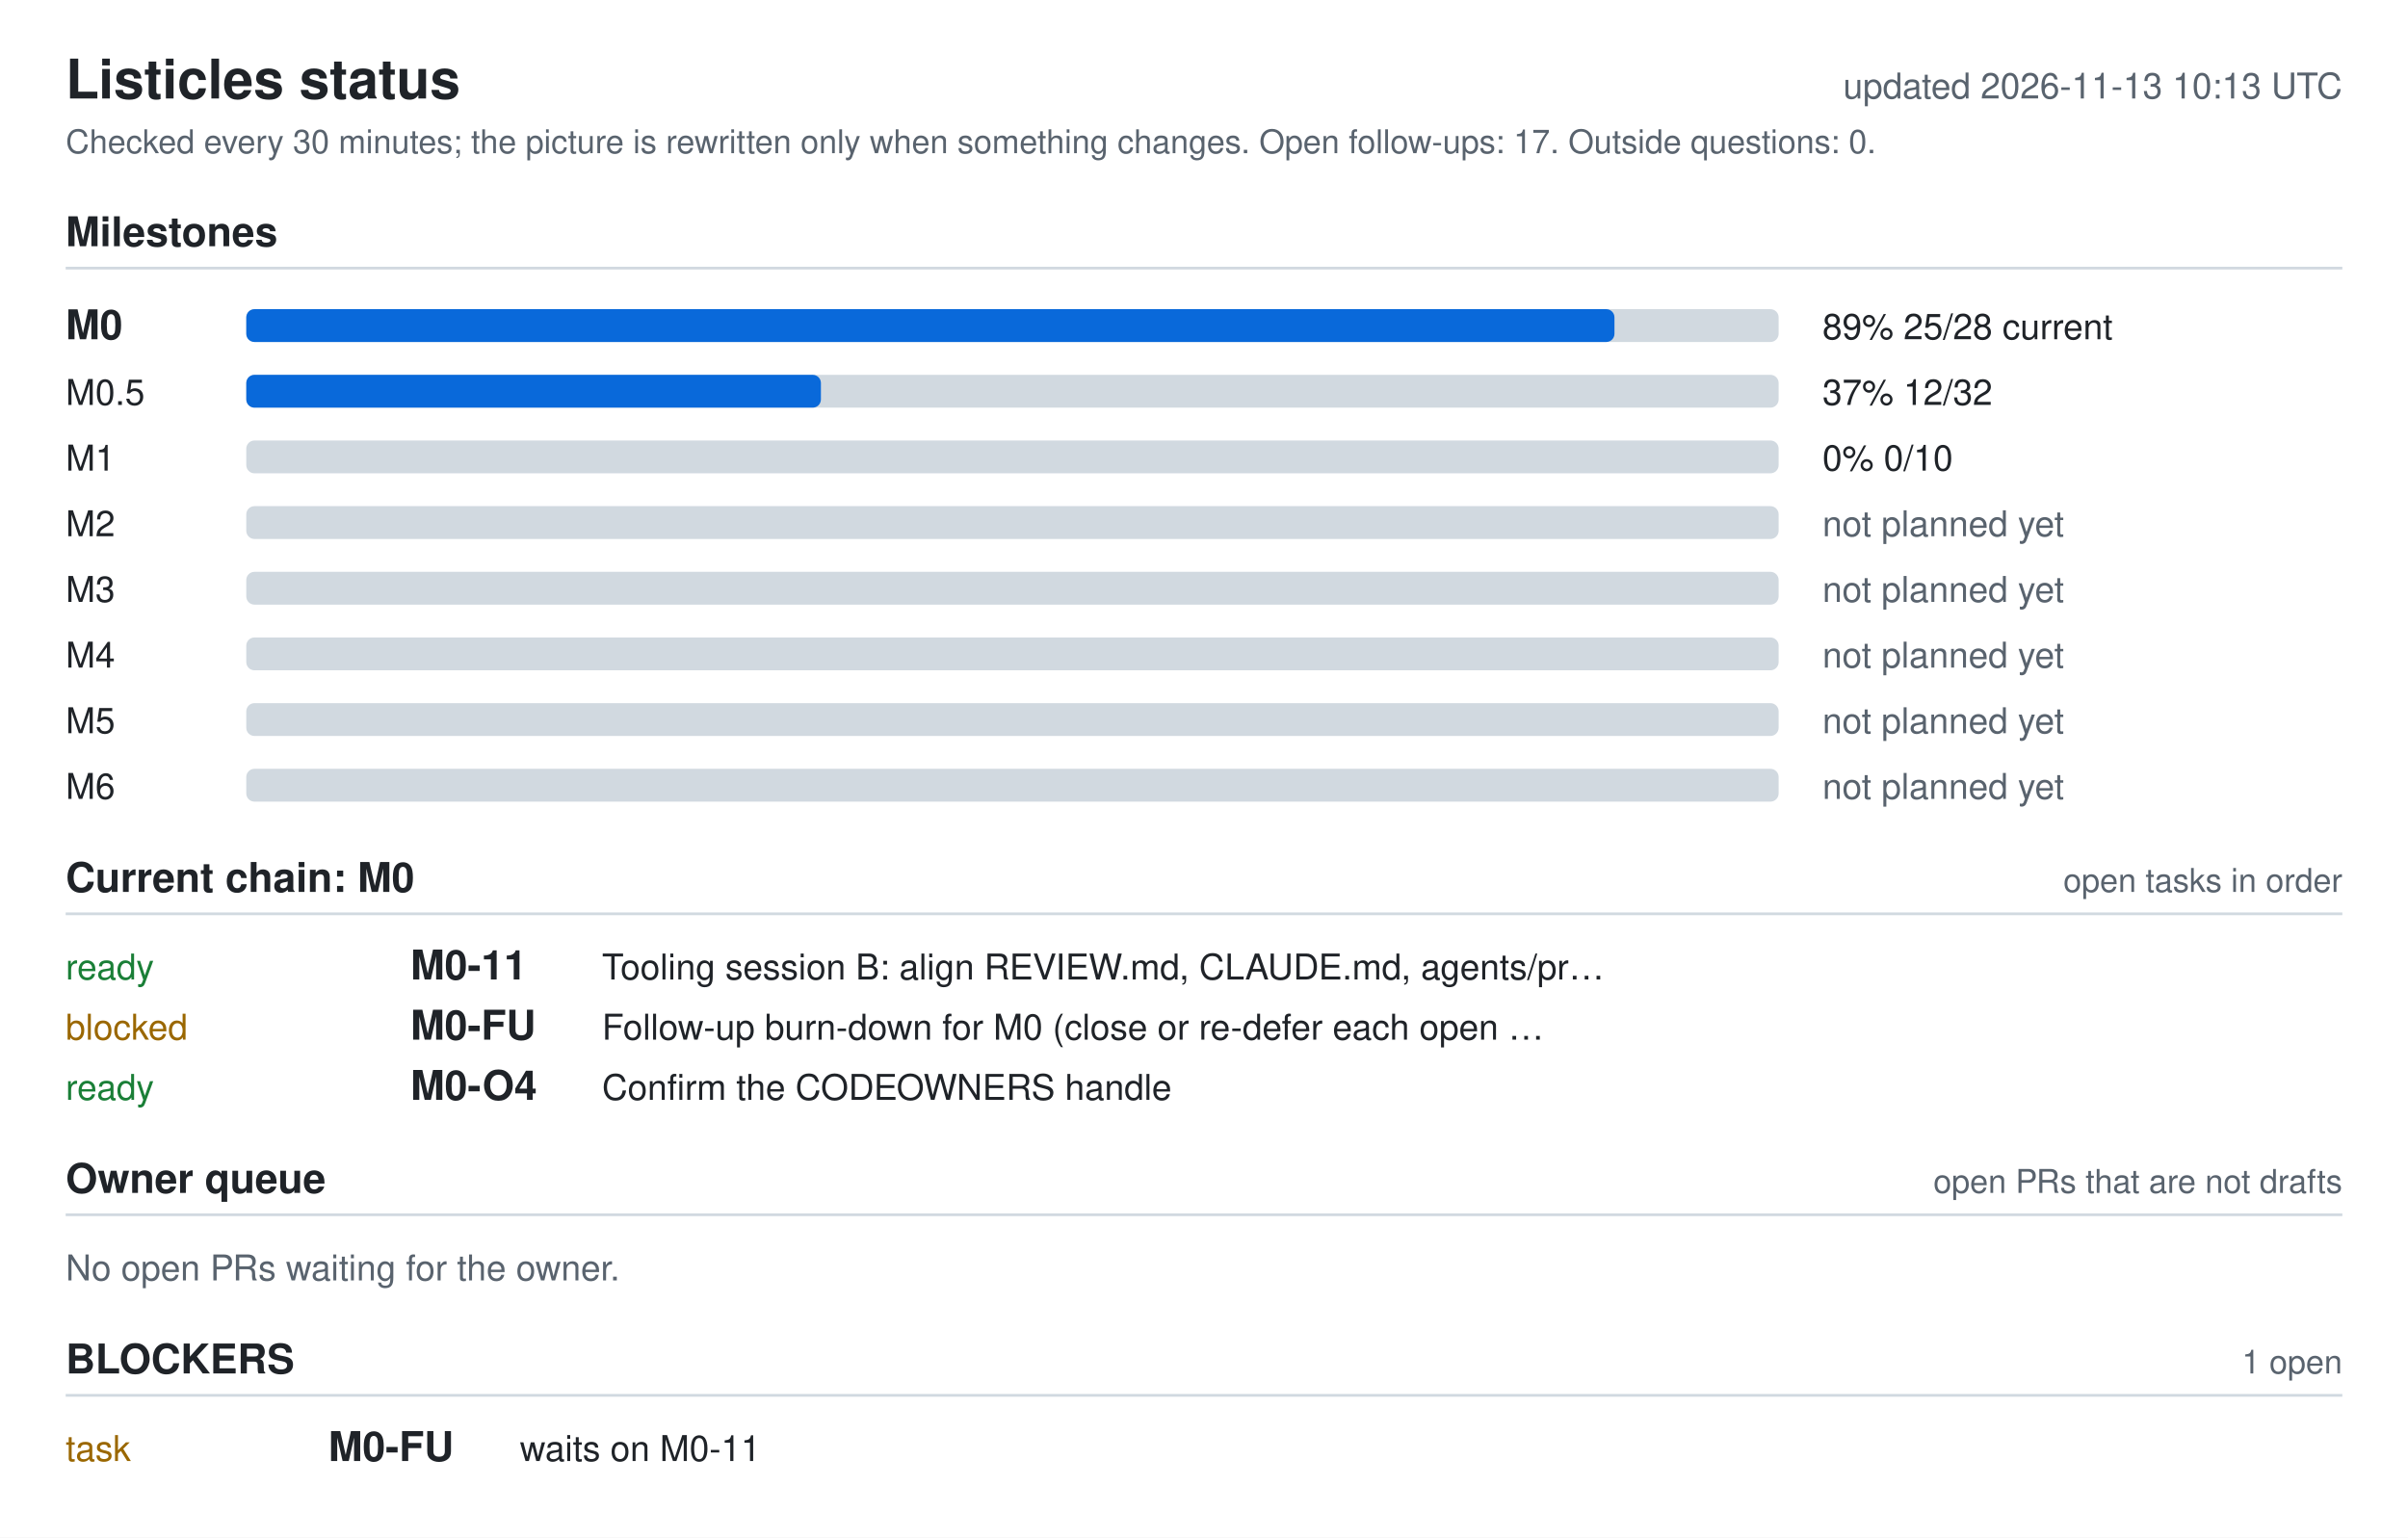
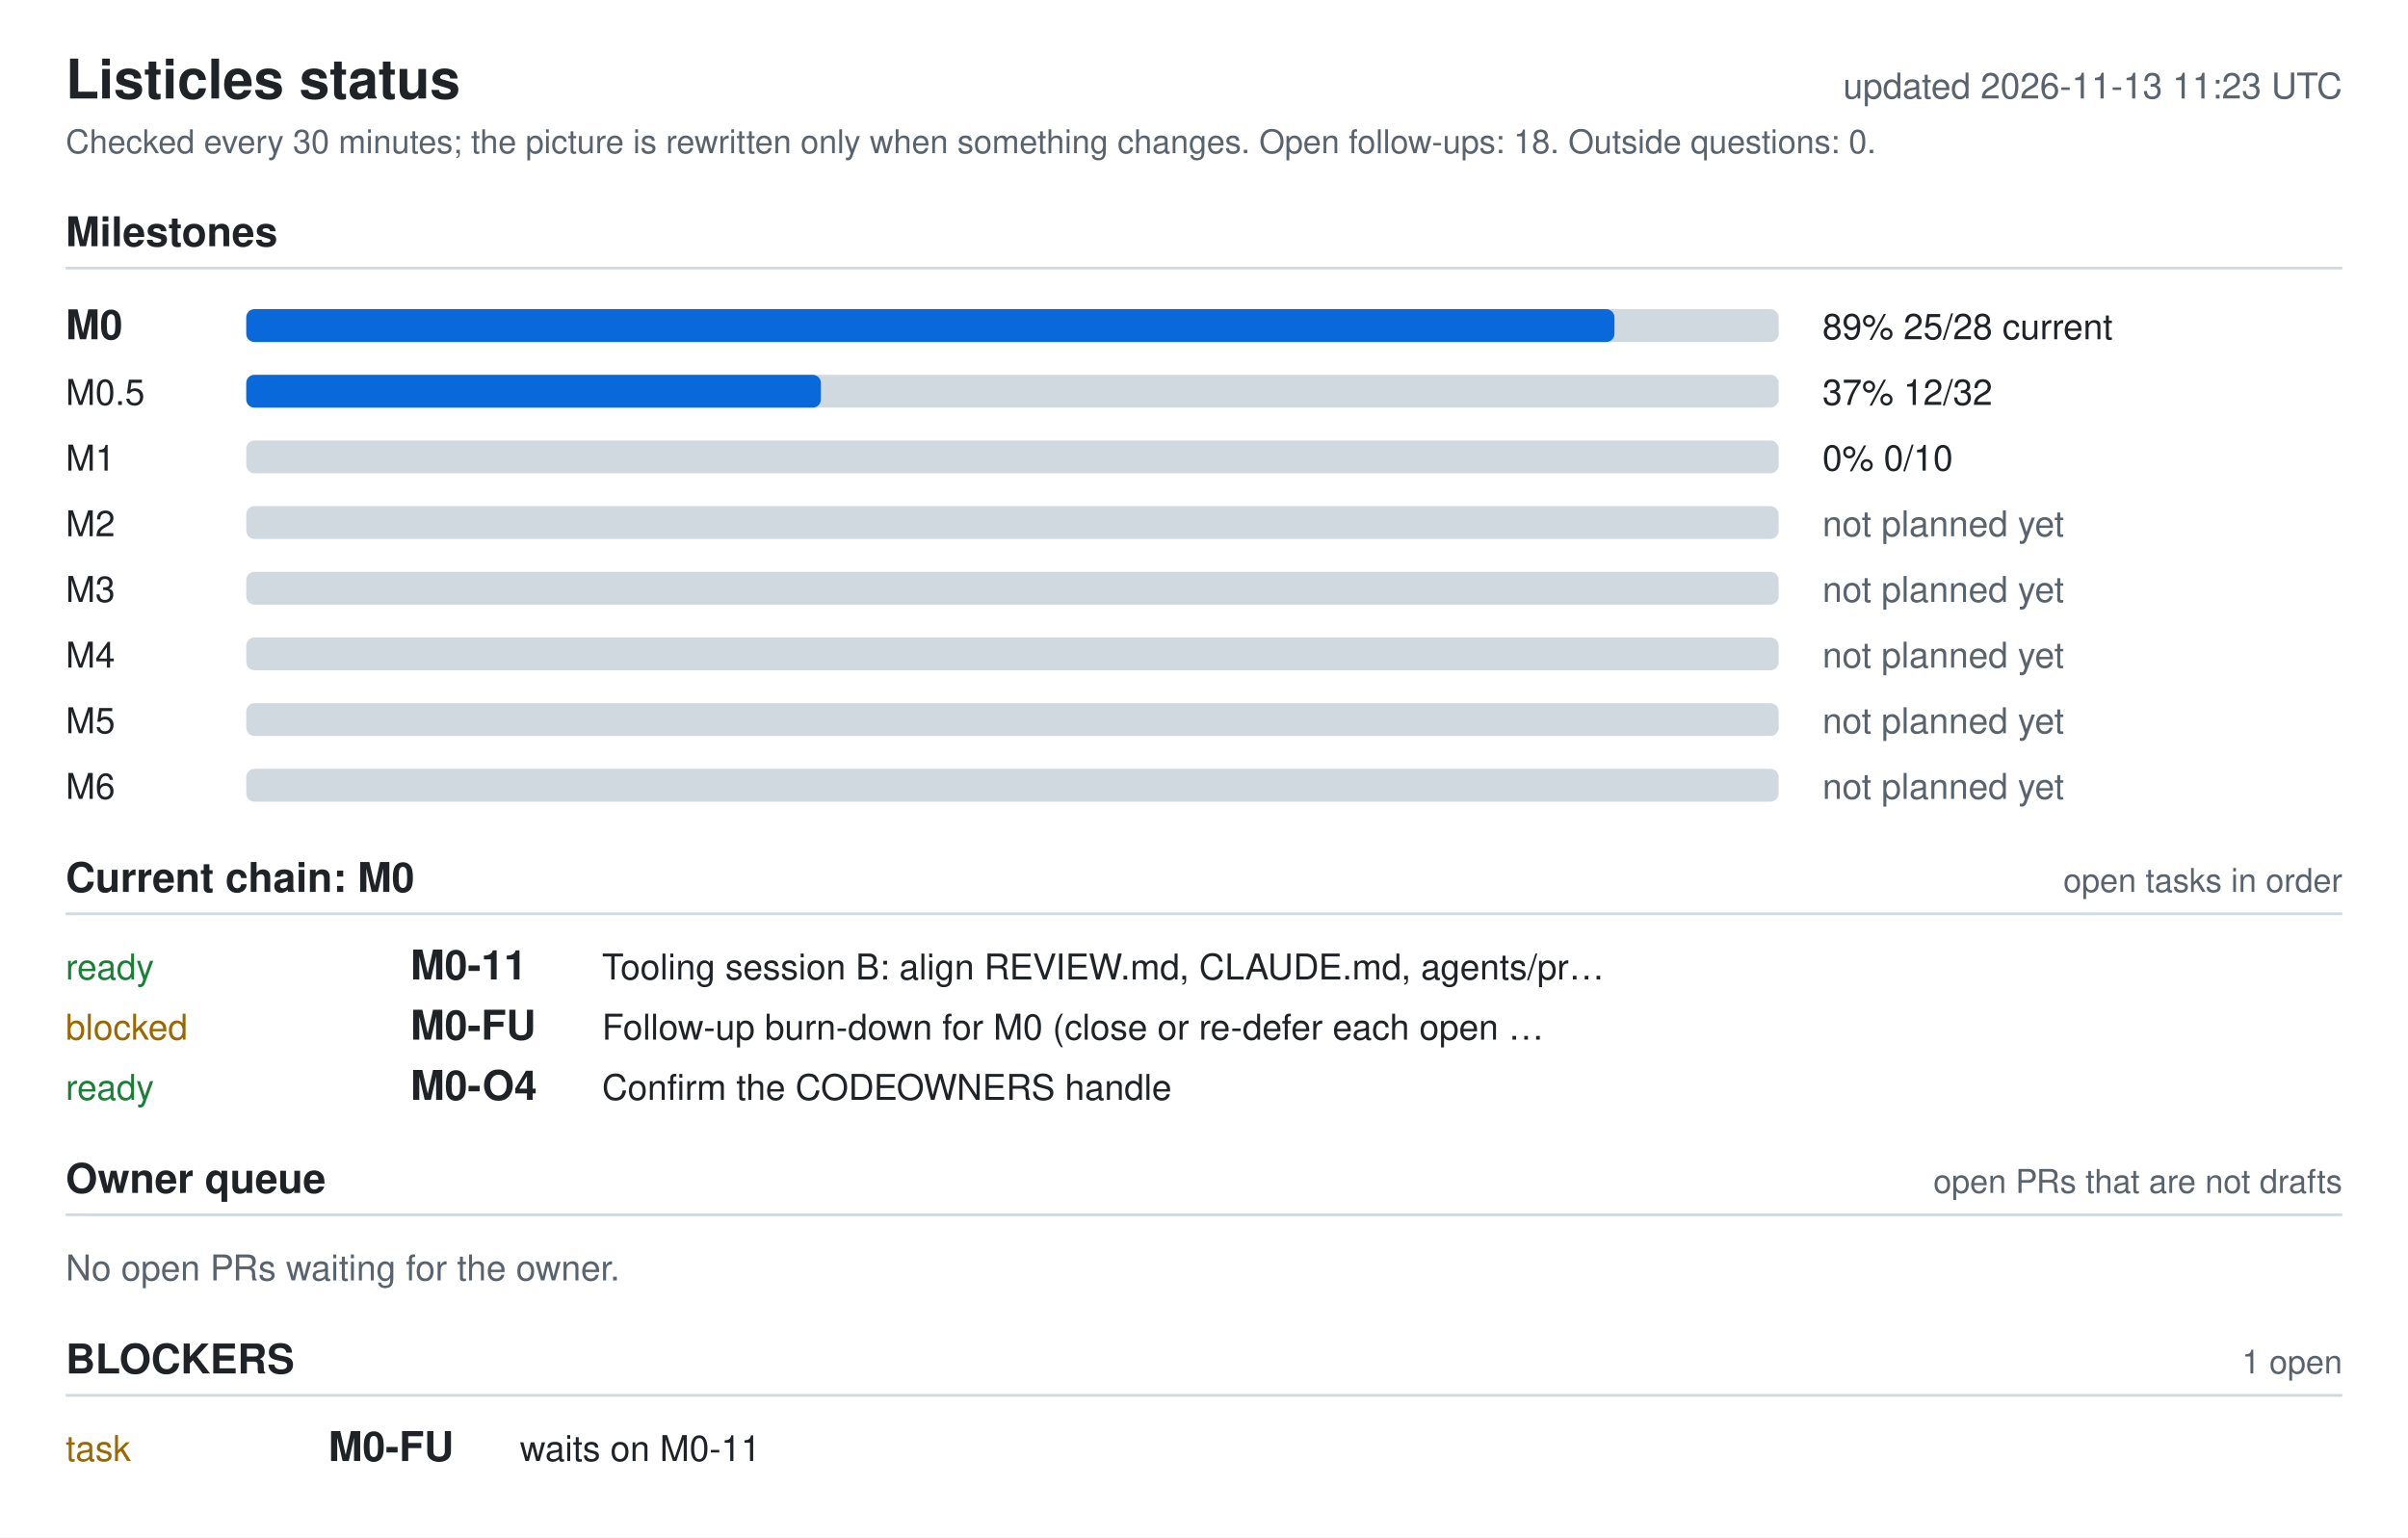
<svg xmlns="http://www.w3.org/2000/svg" width="880" height="562" viewBox="0 0 880 562" role="img" aria-labelledby="ti de">
  <style>.bg{fill:#fff}.fg{fill:#1f2328}.muted{fill:#59636e}.track{fill:#d1d9e0}.bar{fill:#0969da}.full{fill:#1a7f37}.ok{fill:#1a7f37}.info{fill:#0969da}.warn{fill:#9a6700}.bad{fill:#cf222e}.rule{stroke:#d1d9e0}text{font-family:-apple-system,BlinkMacSystemFont,'Segoe UI',Helvetica,Arial,sans-serif;font-size:13px}.h{font-size:15px;font-weight:600}.t{font-size:20px;font-weight:600}.s{font-size:12px}@media (prefers-color-scheme: dark){.bg{fill:#0d1117}.fg{fill:#e6edf3}.muted{fill:#9198a1}.track{fill:#30363d}.bar{fill:#4493f8}.full{fill:#3fb950}.ok{fill:#3fb950}.info{fill:#4493f8}.warn{fill:#d29922}.bad{fill:#f85149}.rule{stroke:#30363d}}</style>
  <rect width="880" height="562" class="bg" />
  <text x="24" y="36" class="fg t">Listicles status</text>
-   <text x="856" y="36" class="muted" text-anchor="end" id="generated">updated 2026-11-13 10:13 UTC</text>
-   <text x="24" y="56" class="muted s">Checked every 30 minutes; the picture is rewritten only when something changes. Open follow-ups: 17. Outside questions: 0.</text>
+   <text x="856" y="36" class="muted" text-anchor="end" id="generated">updated 2026-11-13 11:23 UTC</text>
+   <text x="24" y="56" class="muted s">Checked every 30 minutes; the picture is rewritten only when something changes. Open follow-ups: 18. Outside questions: 0.</text>
  <text x="24" y="90" class="fg h">Milestones</text>
  <line x1="24" y1="98" x2="856" y2="98" class="rule" />
  <text x="24" y="124" class="fg h">M0</text>
  <rect x="90" y="113" width="560" height="12" rx="3" class="track" />
  <rect x="90" y="113" width="500" height="12" rx="3" class="bar" />
  <text x="666" y="124" class="fg">89%  25/28  current</text>
  <text x="24" y="148" class="fg">M0.5</text>
  <rect x="90" y="137" width="560" height="12" rx="3" class="track" />
  <rect x="90" y="137" width="210" height="12" rx="3" class="bar" />
  <text x="666" y="148" class="fg">37%  12/32</text>
  <text x="24" y="172" class="fg">M1</text>
  <rect x="90" y="161" width="560" height="12" rx="3" class="track" />
  <text x="666" y="172" class="fg">0%  0/10</text>
  <text x="24" y="196" class="fg">M2</text>
  <rect x="90" y="185" width="560" height="12" rx="3" class="track" />
  <text x="666" y="196" class="muted">not planned yet</text>
  <text x="24" y="220" class="fg">M3</text>
  <rect x="90" y="209" width="560" height="12" rx="3" class="track" />
  <text x="666" y="220" class="muted">not planned yet</text>
  <text x="24" y="244" class="fg">M4</text>
  <rect x="90" y="233" width="560" height="12" rx="3" class="track" />
  <text x="666" y="244" class="muted">not planned yet</text>
  <text x="24" y="268" class="fg">M5</text>
  <rect x="90" y="257" width="560" height="12" rx="3" class="track" />
  <text x="666" y="268" class="muted">not planned yet</text>
  <text x="24" y="292" class="fg">M6</text>
  <rect x="90" y="281" width="560" height="12" rx="3" class="track" />
  <text x="666" y="292" class="muted">not planned yet</text>
  <text x="24" y="326" class="fg h">Current chain: M0</text>
  <text x="856" y="326" class="muted s" text-anchor="end">open tasks in order</text>
  <line x1="24" y1="334" x2="856" y2="334" class="rule" />
  <text x="24" y="358" class="ok">ready</text>
  <text x="150" y="358" class="fg h">M0-11</text>
  <text x="220" y="358" class="fg">Tooling session B: align REVIEW.md, CLAUDE.md, agents/pr…</text>
  <text x="24" y="380" class="warn">blocked</text>
  <text x="150" y="380" class="fg h">M0-FU</text>
  <text x="220" y="380" class="fg">Follow-up burn-down for M0 (close or re-defer each open …</text>
  <text x="24" y="402" class="ok">ready</text>
  <text x="150" y="402" class="fg h">M0-O4</text>
  <text x="220" y="402" class="fg">Confirm the CODEOWNERS handle</text>
  <text x="24" y="436" class="fg h">Owner queue</text>
  <text x="856" y="436" class="muted s" text-anchor="end">open PRs that are not drafts</text>
  <line x1="24" y1="444" x2="856" y2="444" class="rule" />
  <text x="24" y="468" class="muted">No open PRs waiting for the owner.</text>
  <text x="24" y="502" class="fg h">BLOCKERS</text>
  <text x="856" y="502" class="muted s" text-anchor="end">1 open</text>
  <line x1="24" y1="510" x2="856" y2="510" class="rule" />
  <text x="24" y="534" class="warn">task</text>
  <text x="120" y="534" class="fg h">M0-FU</text>
  <text x="190" y="534" class="fg">waits on M0-11</text>
</svg>
